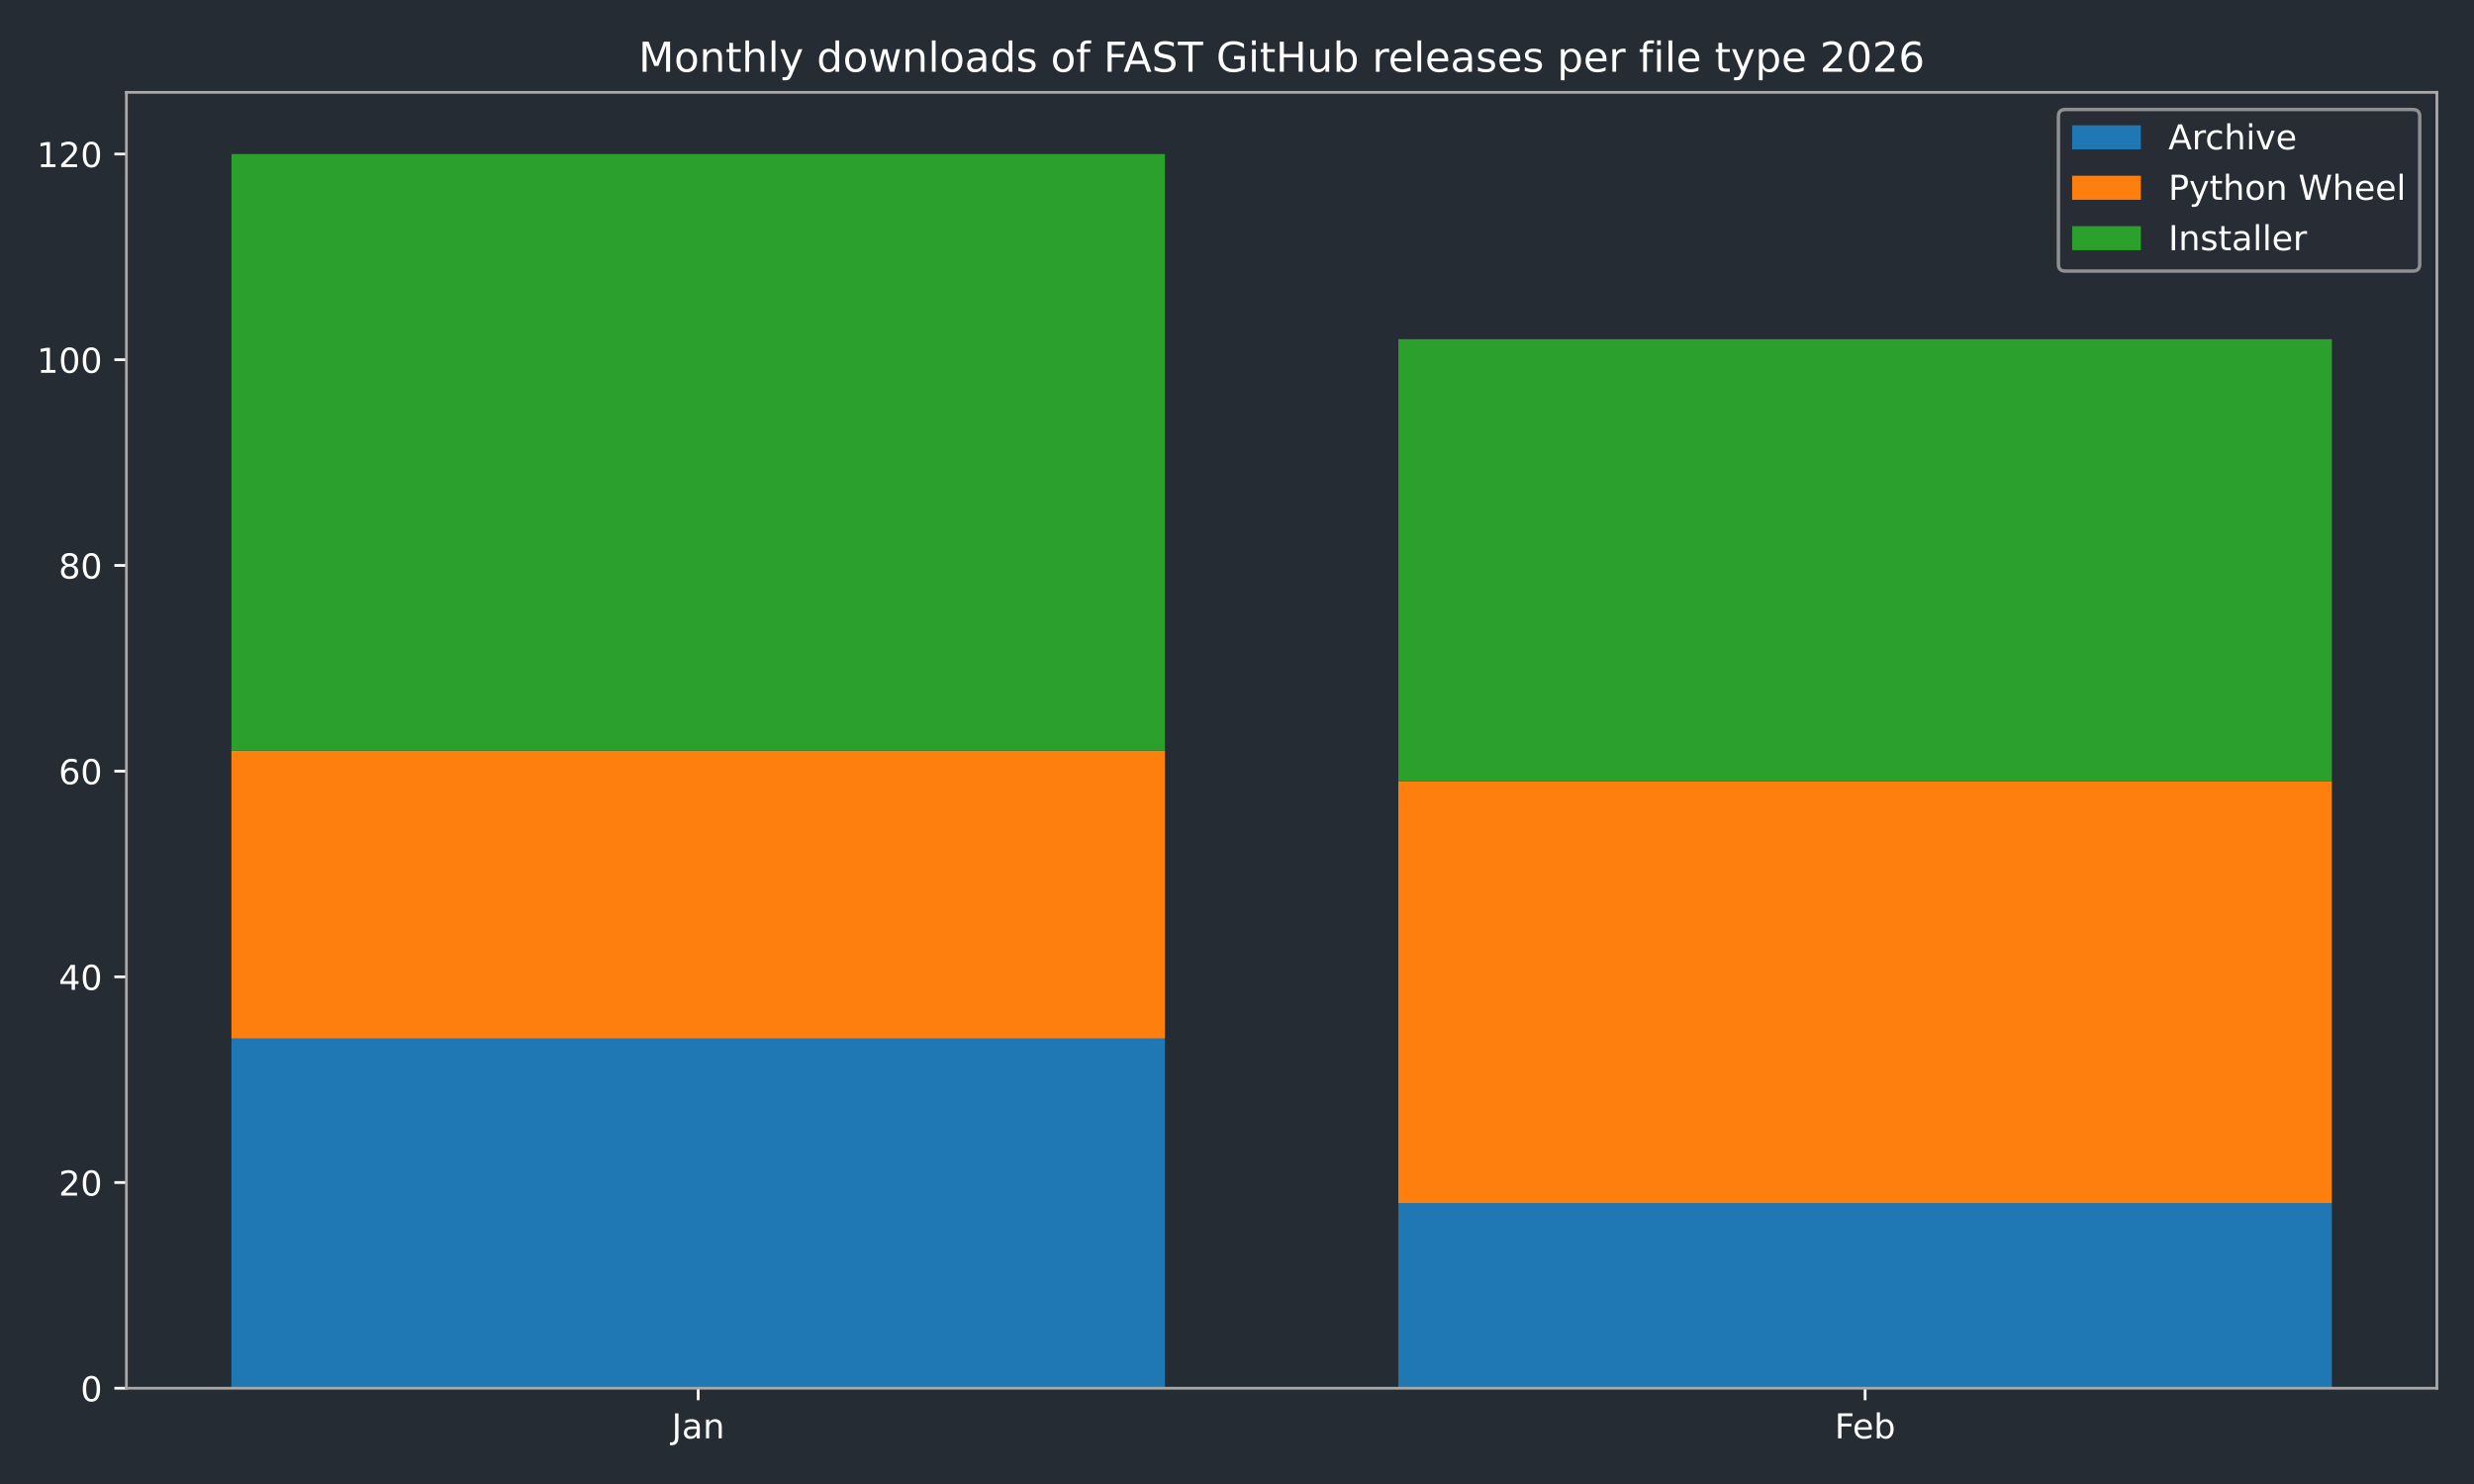
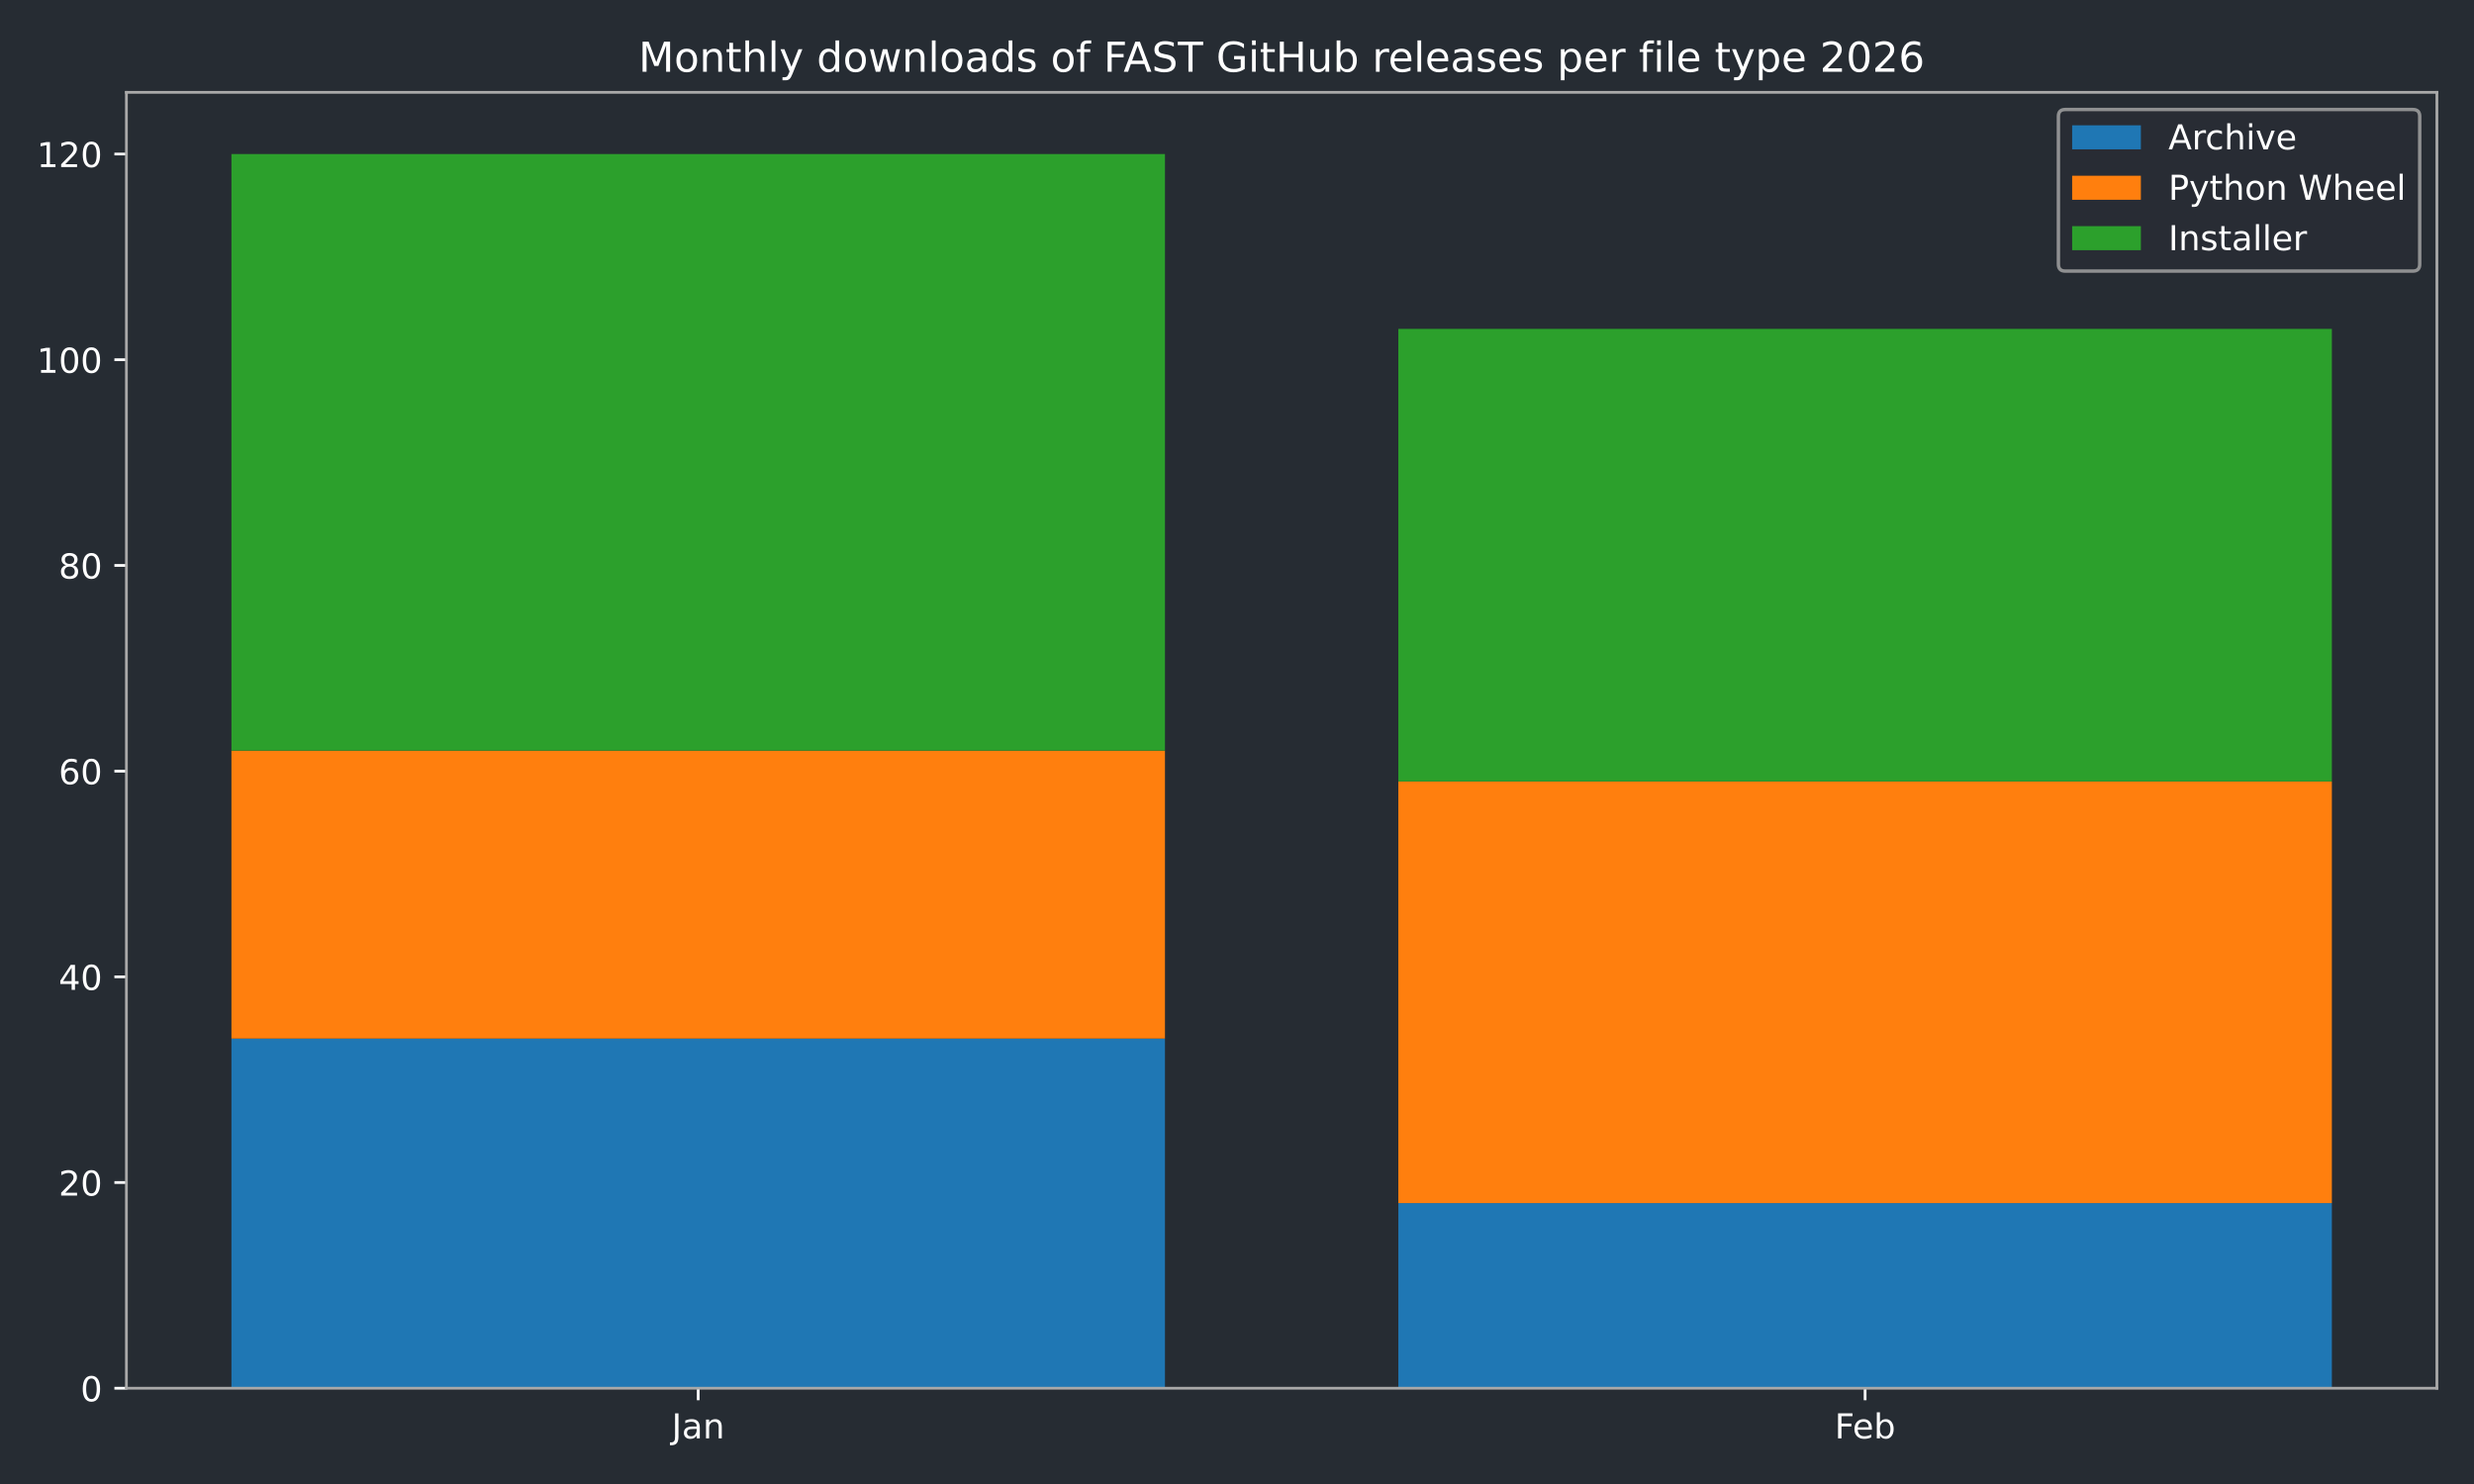
<svg xmlns="http://www.w3.org/2000/svg" xmlns:xlink="http://www.w3.org/1999/xlink" width="720pt" height="432pt" viewBox="0 0 720 432" version="1.1">
  <defs>
    <style type="text/css">*{stroke-linejoin: round; stroke-linecap: butt}</style>
  </defs>
  <g id="figure_1">
    <g id="patch_1">
      <path d="M 0 432  L 720 432  L 720 0  L 0 0  z " style="fill: #262c33" />
    </g>
    <g id="axes_1">
      <g id="patch_2">
        <path d="M 36.79 404.12  L 709.2 404.12  L 709.2 26.88  L 36.79 26.88  z " style="fill: #262c33" />
      </g>
      <g id="patch_3">
-         <path d="M 67.354 404.12  L 339.035 404.12  L 339.035 302.325  L 67.354 302.325  z " clip-path="url(#pa43904ce40)" style="fill: #1f77b4" />
+         <path d="M 67.354 404.12  L 339.035 404.12  L 339.035 302.325  L 67.354 302.325  z " clip-path="url(#pa98c79af90)" style="fill: #1f77b4" />
      </g>
      <g id="patch_4">
-         <path d="M 406.955 404.12  L 678.636 404.12  L 678.636 350.229  L 406.955 350.229  z " clip-path="url(#pa43904ce40)" style="fill: #1f77b4" />
+         <path d="M 406.955 404.12  L 678.636 404.12  L 678.636 350.229  L 406.955 350.229  z " clip-path="url(#pa98c79af90)" style="fill: #1f77b4" />
      </g>
      <g id="patch_5">
-         <path d="M 67.354 302.325  L 339.035 302.325  L 339.035 218.494  L 67.354 218.494  z " clip-path="url(#pa43904ce40)" style="fill: #ff7f0e" />
+         <path d="M 67.354 302.325  L 339.035 302.325  L 339.035 218.494  L 67.354 218.494  z " clip-path="url(#pa98c79af90)" style="fill: #ff7f0e" />
      </g>
      <g id="patch_6">
-         <path d="M 406.955 350.229  L 678.636 350.229  L 678.636 227.476  L 406.955 227.476  z " clip-path="url(#pa43904ce40)" style="fill: #ff7f0e" />
+         <path d="M 406.955 350.229  L 678.636 350.229  L 678.636 227.476  L 406.955 227.476  z " clip-path="url(#pa98c79af90)" style="fill: #ff7f0e" />
      </g>
      <g id="patch_7">
-         <path d="M 67.354 218.494  L 339.035 218.494  L 339.035 44.844  L 67.354 44.844  z " clip-path="url(#pa43904ce40)" style="fill: #2ca02c" />
+         <path d="M 67.354 218.494  L 339.035 218.494  L 339.035 44.844  L 67.354 44.844  z " clip-path="url(#pa98c79af90)" style="fill: #2ca02c" />
      </g>
      <g id="patch_8">
-         <path d="M 406.955 227.476  L 678.636 227.476  L 678.636 98.735  L 406.955 98.735  z " clip-path="url(#pa43904ce40)" style="fill: #2ca02c" />
+         <path d="M 406.955 227.476  L 678.636 227.476  L 678.636 95.741  L 406.955 95.741  z " clip-path="url(#pa98c79af90)" style="fill: #2ca02c" />
      </g>
      <g id="matplotlib.axis_1">
        <g id="xtick_1">
          <g id="line2d_1">
            <defs>
-               <path id="me67ffc2f7f" d="M 0 0  L 0 3.5  " style="stroke: #ffffff; stroke-width: 0.8" />
-             </defs>
-             <g>
-               <use xlink:href="#me67ffc2f7f" x="203.194" y="404.12" style="fill: #ffffff; stroke: #ffffff; stroke-width: 0.8" />
+               <path id="md15dc9ec2f" d="M 0 0  L 0 3.5  " style="stroke: #ffffff; stroke-width: 0.8" />
+             </defs>
+             <g>
+               <use xlink:href="#md15dc9ec2f" x="203.194" y="404.12" style="fill: #ffffff; stroke: #ffffff; stroke-width: 0.8" />
            </g>
          </g>
          <g id="text_1">
            <g style="fill: #ffffff" transform="translate(195.4867 418.7184) scale(0.1 -0.1)">
              <defs>
                <path id="DejaVuSans-4a" d="M 628 4666  L 1259 4666  L 1259 325  Q 1259 -519 939 -900  Q 619 -1281 -91 -1281  L -331 -1281  L -331 -750  L -134 -750  Q 284 -750 456 -515  Q 628 -281 628 325  L 628 4666  z " transform="scale(0.015625)" />
                <path id="DejaVuSans-61" d="M 2194 1759  Q 1497 1759 1228 1600  Q 959 1441 959 1056  Q 959 750 1161 570  Q 1363 391 1709 391  Q 2188 391 2477 730  Q 2766 1069 2766 1631  L 2766 1759  L 2194 1759  z M 3341 1997  L 3341 0  L 2766 0  L 2766 531  Q 2569 213 2275 61  Q 1981 -91 1556 -91  Q 1019 -91 701 211  Q 384 513 384 1019  Q 384 1609 779 1909  Q 1175 2209 1959 2209  L 2766 2209  L 2766 2266  Q 2766 2663 2505 2880  Q 2244 3097 1772 3097  Q 1472 3097 1187 3025  Q 903 2953 641 2809  L 641 3341  Q 956 3463 1253 3523  Q 1550 3584 1831 3584  Q 2591 3584 2966 3190  Q 3341 2797 3341 1997  z " transform="scale(0.015625)" />
                <path id="DejaVuSans-6e" d="M 3513 2113  L 3513 0  L 2938 0  L 2938 2094  Q 2938 2591 2744 2837  Q 2550 3084 2163 3084  Q 1697 3084 1428 2787  Q 1159 2491 1159 1978  L 1159 0  L 581 0  L 581 3500  L 1159 3500  L 1159 2956  Q 1366 3272 1645 3428  Q 1925 3584 2291 3584  Q 2894 3584 3203 3211  Q 3513 2838 3513 2113  z " transform="scale(0.015625)" />
              </defs>
              <use xlink:href="#DejaVuSans-4a" />
              <use xlink:href="#DejaVuSans-61" transform="translate(29.49219 0)" />
              <use xlink:href="#DejaVuSans-6e" transform="translate(90.77148 0)" />
            </g>
          </g>
        </g>
        <g id="xtick_2">
          <g id="line2d_2">
            <g>
-               <use xlink:href="#me67ffc2f7f" x="542.796" y="404.12" style="fill: #ffffff; stroke: #ffffff; stroke-width: 0.8" />
+               <use xlink:href="#md15dc9ec2f" x="542.796" y="404.12" style="fill: #ffffff; stroke: #ffffff; stroke-width: 0.8" />
            </g>
          </g>
          <g id="text_2">
            <g style="fill: #ffffff" transform="translate(533.9439 418.7184) scale(0.1 -0.1)">
              <defs>
                <path id="DejaVuSans-46" d="M 628 4666  L 3309 4666  L 3309 4134  L 1259 4134  L 1259 2759  L 3109 2759  L 3109 2228  L 1259 2228  L 1259 0  L 628 0  L 628 4666  z " transform="scale(0.015625)" />
                <path id="DejaVuSans-65" d="M 3597 1894  L 3597 1613  L 953 1613  Q 991 1019 1311 708  Q 1631 397 2203 397  Q 2534 397 2845 478  Q 3156 559 3463 722  L 3463 178  Q 3153 47 2828 -22  Q 2503 -91 2169 -91  Q 1331 -91 842 396  Q 353 884 353 1716  Q 353 2575 817 3079  Q 1281 3584 2069 3584  Q 2775 3584 3186 3129  Q 3597 2675 3597 1894  z M 3022 2063  Q 3016 2534 2758 2815  Q 2500 3097 2075 3097  Q 1594 3097 1305 2825  Q 1016 2553 972 2059  L 3022 2063  z " transform="scale(0.015625)" />
                <path id="DejaVuSans-62" d="M 3116 1747  Q 3116 2381 2855 2742  Q 2594 3103 2138 3103  Q 1681 3103 1420 2742  Q 1159 2381 1159 1747  Q 1159 1113 1420 752  Q 1681 391 2138 391  Q 2594 391 2855 752  Q 3116 1113 3116 1747  z M 1159 2969  Q 1341 3281 1617 3432  Q 1894 3584 2278 3584  Q 2916 3584 3314 3078  Q 3713 2572 3713 1747  Q 3713 922 3314 415  Q 2916 -91 2278 -91  Q 1894 -91 1617 61  Q 1341 213 1159 525  L 1159 0  L 581 0  L 581 4863  L 1159 4863  L 1159 2969  z " transform="scale(0.015625)" />
              </defs>
              <use xlink:href="#DejaVuSans-46" />
              <use xlink:href="#DejaVuSans-65" transform="translate(52.01953 0)" />
              <use xlink:href="#DejaVuSans-62" transform="translate(113.543 0)" />
            </g>
          </g>
        </g>
      </g>
      <g id="matplotlib.axis_2">
        <g id="ytick_1">
          <g id="line2d_3">
            <defs>
-               <path id="mc7a8e43ff2" d="M 0 0  L -3.5 0  " style="stroke: #ffffff; stroke-width: 0.8" />
-             </defs>
-             <g>
-               <use xlink:href="#mc7a8e43ff2" x="36.79" y="404.12" style="fill: #ffffff; stroke: #ffffff; stroke-width: 0.8" />
+               <path id="m61a1dbb8ad" d="M 0 0  L -3.5 0  " style="stroke: #ffffff; stroke-width: 0.8" />
+             </defs>
+             <g>
+               <use xlink:href="#m61a1dbb8ad" x="36.79" y="404.12" style="fill: #ffffff; stroke: #ffffff; stroke-width: 0.8" />
            </g>
          </g>
          <g id="text_3">
            <g style="fill: #ffffff" transform="translate(23.4275 407.9192) scale(0.1 -0.1)">
              <defs>
                <path id="DejaVuSans-30" d="M 2034 4250  Q 1547 4250 1301 3770  Q 1056 3291 1056 2328  Q 1056 1369 1301 889  Q 1547 409 2034 409  Q 2525 409 2770 889  Q 3016 1369 3016 2328  Q 3016 3291 2770 3770  Q 2525 4250 2034 4250  z M 2034 4750  Q 2819 4750 3233 4129  Q 3647 3509 3647 2328  Q 3647 1150 3233 529  Q 2819 -91 2034 -91  Q 1250 -91 836 529  Q 422 1150 422 2328  Q 422 3509 836 4129  Q 1250 4750 2034 4750  z " transform="scale(0.015625)" />
              </defs>
              <use xlink:href="#DejaVuSans-30" />
            </g>
          </g>
        </g>
        <g id="ytick_2">
          <g id="line2d_4">
            <g>
-               <use xlink:href="#mc7a8e43ff2" x="36.79" y="344.241" style="fill: #ffffff; stroke: #ffffff; stroke-width: 0.8" />
+               <use xlink:href="#m61a1dbb8ad" x="36.79" y="344.241" style="fill: #ffffff; stroke: #ffffff; stroke-width: 0.8" />
            </g>
          </g>
          <g id="text_4">
            <g style="fill: #ffffff" transform="translate(17.065 348.0399) scale(0.1 -0.1)">
              <defs>
                <path id="DejaVuSans-32" d="M 1228 531  L 3431 531  L 3431 0  L 469 0  L 469 531  Q 828 903 1448 1529  Q 2069 2156 2228 2338  Q 2531 2678 2651 2914  Q 2772 3150 2772 3378  Q 2772 3750 2511 3984  Q 2250 4219 1831 4219  Q 1534 4219 1204 4116  Q 875 4013 500 3803  L 500 4441  Q 881 4594 1212 4672  Q 1544 4750 1819 4750  Q 2544 4750 2975 4387  Q 3406 4025 3406 3419  Q 3406 3131 3298 2873  Q 3191 2616 2906 2266  Q 2828 2175 2409 1742  Q 1991 1309 1228 531  z " transform="scale(0.015625)" />
              </defs>
              <use xlink:href="#DejaVuSans-32" />
              <use xlink:href="#DejaVuSans-30" transform="translate(63.62305 0)" />
            </g>
          </g>
        </g>
        <g id="ytick_3">
          <g id="line2d_5">
            <g>
-               <use xlink:href="#mc7a8e43ff2" x="36.79" y="284.361" style="fill: #ffffff; stroke: #ffffff; stroke-width: 0.8" />
+               <use xlink:href="#m61a1dbb8ad" x="36.79" y="284.361" style="fill: #ffffff; stroke: #ffffff; stroke-width: 0.8" />
            </g>
          </g>
          <g id="text_5">
            <g style="fill: #ffffff" transform="translate(17.065 288.1605) scale(0.1 -0.1)">
              <defs>
                <path id="DejaVuSans-34" d="M 2419 4116  L 825 1625  L 2419 1625  L 2419 4116  z M 2253 4666  L 3047 4666  L 3047 1625  L 3713 1625  L 3713 1100  L 3047 1100  L 3047 0  L 2419 0  L 2419 1100  L 313 1100  L 313 1709  L 2253 4666  z " transform="scale(0.015625)" />
              </defs>
              <use xlink:href="#DejaVuSans-34" />
              <use xlink:href="#DejaVuSans-30" transform="translate(63.62305 0)" />
            </g>
          </g>
        </g>
        <g id="ytick_4">
          <g id="line2d_6">
            <g>
-               <use xlink:href="#mc7a8e43ff2" x="36.79" y="224.482" style="fill: #ffffff; stroke: #ffffff; stroke-width: 0.8" />
+               <use xlink:href="#m61a1dbb8ad" x="36.79" y="224.482" style="fill: #ffffff; stroke: #ffffff; stroke-width: 0.8" />
            </g>
          </g>
          <g id="text_6">
            <g style="fill: #ffffff" transform="translate(17.065 228.2811) scale(0.1 -0.1)">
              <defs>
                <path id="DejaVuSans-36" d="M 2113 2584  Q 1688 2584 1439 2293  Q 1191 2003 1191 1497  Q 1191 994 1439 701  Q 1688 409 2113 409  Q 2538 409 2786 701  Q 3034 994 3034 1497  Q 3034 2003 2786 2293  Q 2538 2584 2113 2584  z M 3366 4563  L 3366 3988  Q 3128 4100 2886 4159  Q 2644 4219 2406 4219  Q 1781 4219 1451 3797  Q 1122 3375 1075 2522  Q 1259 2794 1537 2939  Q 1816 3084 2150 3084  Q 2853 3084 3261 2657  Q 3669 2231 3669 1497  Q 3669 778 3244 343  Q 2819 -91 2113 -91  Q 1303 -91 875 529  Q 447 1150 447 2328  Q 447 3434 972 4092  Q 1497 4750 2381 4750  Q 2619 4750 2861 4703  Q 3103 4656 3366 4563  z " transform="scale(0.015625)" />
              </defs>
              <use xlink:href="#DejaVuSans-36" />
              <use xlink:href="#DejaVuSans-30" transform="translate(63.62305 0)" />
            </g>
          </g>
        </g>
        <g id="ytick_5">
          <g id="line2d_7">
            <g>
-               <use xlink:href="#mc7a8e43ff2" x="36.79" y="164.603" style="fill: #ffffff; stroke: #ffffff; stroke-width: 0.8" />
+               <use xlink:href="#m61a1dbb8ad" x="36.79" y="164.603" style="fill: #ffffff; stroke: #ffffff; stroke-width: 0.8" />
            </g>
          </g>
          <g id="text_7">
            <g style="fill: #ffffff" transform="translate(17.065 168.4018) scale(0.1 -0.1)">
              <defs>
                <path id="DejaVuSans-38" d="M 2034 2216  Q 1584 2216 1326 1975  Q 1069 1734 1069 1313  Q 1069 891 1326 650  Q 1584 409 2034 409  Q 2484 409 2743 651  Q 3003 894 3003 1313  Q 3003 1734 2745 1975  Q 2488 2216 2034 2216  z M 1403 2484  Q 997 2584 770 2862  Q 544 3141 544 3541  Q 544 4100 942 4425  Q 1341 4750 2034 4750  Q 2731 4750 3128 4425  Q 3525 4100 3525 3541  Q 3525 3141 3298 2862  Q 3072 2584 2669 2484  Q 3125 2378 3379 2068  Q 3634 1759 3634 1313  Q 3634 634 3220 271  Q 2806 -91 2034 -91  Q 1263 -91 848 271  Q 434 634 434 1313  Q 434 1759 690 2068  Q 947 2378 1403 2484  z M 1172 3481  Q 1172 3119 1398 2916  Q 1625 2713 2034 2713  Q 2441 2713 2670 2916  Q 2900 3119 2900 3481  Q 2900 3844 2670 4047  Q 2441 4250 2034 4250  Q 1625 4250 1398 4047  Q 1172 3844 1172 3481  z " transform="scale(0.015625)" />
              </defs>
              <use xlink:href="#DejaVuSans-38" />
              <use xlink:href="#DejaVuSans-30" transform="translate(63.62305 0)" />
            </g>
          </g>
        </g>
        <g id="ytick_6">
          <g id="line2d_8">
            <g>
-               <use xlink:href="#mc7a8e43ff2" x="36.79" y="104.723" style="fill: #ffffff; stroke: #ffffff; stroke-width: 0.8" />
+               <use xlink:href="#m61a1dbb8ad" x="36.79" y="104.723" style="fill: #ffffff; stroke: #ffffff; stroke-width: 0.8" />
            </g>
          </g>
          <g id="text_8">
            <g style="fill: #ffffff" transform="translate(10.7025 108.5224) scale(0.1 -0.1)">
              <defs>
                <path id="DejaVuSans-31" d="M 794 531  L 1825 531  L 1825 4091  L 703 3866  L 703 4441  L 1819 4666  L 2450 4666  L 2450 531  L 3481 531  L 3481 0  L 794 0  L 794 531  z " transform="scale(0.015625)" />
              </defs>
              <use xlink:href="#DejaVuSans-31" />
              <use xlink:href="#DejaVuSans-30" transform="translate(63.62305 0)" />
              <use xlink:href="#DejaVuSans-30" transform="translate(127.2461 0)" />
            </g>
          </g>
        </g>
        <g id="ytick_7">
          <g id="line2d_9">
            <g>
-               <use xlink:href="#mc7a8e43ff2" x="36.79" y="44.844" style="fill: #ffffff; stroke: #ffffff; stroke-width: 0.8" />
+               <use xlink:href="#m61a1dbb8ad" x="36.79" y="44.844" style="fill: #ffffff; stroke: #ffffff; stroke-width: 0.8" />
            </g>
          </g>
          <g id="text_9">
            <g style="fill: #ffffff" transform="translate(10.7025 48.64303) scale(0.1 -0.1)">
              <use xlink:href="#DejaVuSans-31" />
              <use xlink:href="#DejaVuSans-32" transform="translate(63.62305 0)" />
              <use xlink:href="#DejaVuSans-30" transform="translate(127.2461 0)" />
            </g>
          </g>
        </g>
      </g>
      <g id="patch_9">
        <path d="M 36.79 404.12  L 36.79 26.88  " style="fill: none; stroke: #a9a9a9; stroke-width: 0.8; stroke-linejoin: miter; stroke-linecap: square" />
      </g>
      <g id="patch_10">
        <path d="M 709.2 404.12  L 709.2 26.88  " style="fill: none; stroke: #a9a9a9; stroke-width: 0.8; stroke-linejoin: miter; stroke-linecap: square" />
      </g>
      <g id="patch_11">
        <path d="M 36.79 404.12  L 709.2 404.12  " style="fill: none; stroke: #a9a9a9; stroke-width: 0.8; stroke-linejoin: miter; stroke-linecap: square" />
      </g>
      <g id="patch_12">
        <path d="M 36.79 26.88  L 709.2 26.88  " style="fill: none; stroke: #a9a9a9; stroke-width: 0.8; stroke-linejoin: miter; stroke-linecap: square" />
      </g>
      <g id="text_10">
        <g style="fill: #ffffff" transform="translate(185.8316 20.88) scale(0.12 -0.12)">
          <defs>
            <path id="DejaVuSans-4d" d="M 628 4666  L 1569 4666  L 2759 1491  L 3956 4666  L 4897 4666  L 4897 0  L 4281 0  L 4281 4097  L 3078 897  L 2444 897  L 1241 4097  L 1241 0  L 628 0  L 628 4666  z " transform="scale(0.015625)" />
            <path id="DejaVuSans-6f" d="M 1959 3097  Q 1497 3097 1228 2736  Q 959 2375 959 1747  Q 959 1119 1226 758  Q 1494 397 1959 397  Q 2419 397 2687 759  Q 2956 1122 2956 1747  Q 2956 2369 2687 2733  Q 2419 3097 1959 3097  z M 1959 3584  Q 2709 3584 3137 3096  Q 3566 2609 3566 1747  Q 3566 888 3137 398  Q 2709 -91 1959 -91  Q 1206 -91 779 398  Q 353 888 353 1747  Q 353 2609 779 3096  Q 1206 3584 1959 3584  z " transform="scale(0.015625)" />
            <path id="DejaVuSans-74" d="M 1172 4494  L 1172 3500  L 2356 3500  L 2356 3053  L 1172 3053  L 1172 1153  Q 1172 725 1289 603  Q 1406 481 1766 481  L 2356 481  L 2356 0  L 1766 0  Q 1100 0 847 248  Q 594 497 594 1153  L 594 3053  L 172 3053  L 172 3500  L 594 3500  L 594 4494  L 1172 4494  z " transform="scale(0.015625)" />
            <path id="DejaVuSans-68" d="M 3513 2113  L 3513 0  L 2938 0  L 2938 2094  Q 2938 2591 2744 2837  Q 2550 3084 2163 3084  Q 1697 3084 1428 2787  Q 1159 2491 1159 1978  L 1159 0  L 581 0  L 581 4863  L 1159 4863  L 1159 2956  Q 1366 3272 1645 3428  Q 1925 3584 2291 3584  Q 2894 3584 3203 3211  Q 3513 2838 3513 2113  z " transform="scale(0.015625)" />
            <path id="DejaVuSans-6c" d="M 603 4863  L 1178 4863  L 1178 0  L 603 0  L 603 4863  z " transform="scale(0.015625)" />
            <path id="DejaVuSans-79" d="M 2059 -325  Q 1816 -950 1584 -1140  Q 1353 -1331 966 -1331  L 506 -1331  L 506 -850  L 844 -850  Q 1081 -850 1212 -737  Q 1344 -625 1503 -206  L 1606 56  L 191 3500  L 800 3500  L 1894 763  L 2988 3500  L 3597 3500  L 2059 -325  z " transform="scale(0.015625)" />
            <path id="DejaVuSans-20" transform="scale(0.015625)" />
            <path id="DejaVuSans-64" d="M 2906 2969  L 2906 4863  L 3481 4863  L 3481 0  L 2906 0  L 2906 525  Q 2725 213 2448 61  Q 2172 -91 1784 -91  Q 1150 -91 751 415  Q 353 922 353 1747  Q 353 2572 751 3078  Q 1150 3584 1784 3584  Q 2172 3584 2448 3432  Q 2725 3281 2906 2969  z M 947 1747  Q 947 1113 1208 752  Q 1469 391 1925 391  Q 2381 391 2643 752  Q 2906 1113 2906 1747  Q 2906 2381 2643 2742  Q 2381 3103 1925 3103  Q 1469 3103 1208 2742  Q 947 2381 947 1747  z " transform="scale(0.015625)" />
            <path id="DejaVuSans-77" d="M 269 3500  L 844 3500  L 1563 769  L 2278 3500  L 2956 3500  L 3675 769  L 4391 3500  L 4966 3500  L 4050 0  L 3372 0  L 2619 2869  L 1863 0  L 1184 0  L 269 3500  z " transform="scale(0.015625)" />
            <path id="DejaVuSans-73" d="M 2834 3397  L 2834 2853  Q 2591 2978 2328 3040  Q 2066 3103 1784 3103  Q 1356 3103 1142 2972  Q 928 2841 928 2578  Q 928 2378 1081 2264  Q 1234 2150 1697 2047  L 1894 2003  Q 2506 1872 2764 1633  Q 3022 1394 3022 966  Q 3022 478 2636 193  Q 2250 -91 1575 -91  Q 1294 -91 989 -36  Q 684 19 347 128  L 347 722  Q 666 556 975 473  Q 1284 391 1588 391  Q 1994 391 2212 530  Q 2431 669 2431 922  Q 2431 1156 2273 1281  Q 2116 1406 1581 1522  L 1381 1569  Q 847 1681 609 1914  Q 372 2147 372 2553  Q 372 3047 722 3315  Q 1072 3584 1716 3584  Q 2034 3584 2315 3537  Q 2597 3491 2834 3397  z " transform="scale(0.015625)" />
            <path id="DejaVuSans-66" d="M 2375 4863  L 2375 4384  L 1825 4384  Q 1516 4384 1395 4259  Q 1275 4134 1275 3809  L 1275 3500  L 2222 3500  L 2222 3053  L 1275 3053  L 1275 0  L 697 0  L 697 3053  L 147 3053  L 147 3500  L 697 3500  L 697 3744  Q 697 4328 969 4595  Q 1241 4863 1831 4863  L 2375 4863  z " transform="scale(0.015625)" />
            <path id="DejaVuSans-41" d="M 2188 4044  L 1331 1722  L 3047 1722  L 2188 4044  z M 1831 4666  L 2547 4666  L 4325 0  L 3669 0  L 3244 1197  L 1141 1197  L 716 0  L 50 0  L 1831 4666  z " transform="scale(0.015625)" />
            <path id="DejaVuSans-53" d="M 3425 4513  L 3425 3897  Q 3066 4069 2747 4153  Q 2428 4238 2131 4238  Q 1616 4238 1336 4038  Q 1056 3838 1056 3469  Q 1056 3159 1242 3001  Q 1428 2844 1947 2747  L 2328 2669  Q 3034 2534 3370 2195  Q 3706 1856 3706 1288  Q 3706 609 3251 259  Q 2797 -91 1919 -91  Q 1588 -91 1214 -16  Q 841 59 441 206  L 441 856  Q 825 641 1194 531  Q 1563 422 1919 422  Q 2459 422 2753 634  Q 3047 847 3047 1241  Q 3047 1584 2836 1778  Q 2625 1972 2144 2069  L 1759 2144  Q 1053 2284 737 2584  Q 422 2884 422 3419  Q 422 4038 858 4394  Q 1294 4750 2059 4750  Q 2388 4750 2728 4690  Q 3069 4631 3425 4513  z " transform="scale(0.015625)" />
            <path id="DejaVuSans-54" d="M -19 4666  L 3928 4666  L 3928 4134  L 2272 4134  L 2272 0  L 1638 0  L 1638 4134  L -19 4134  L -19 4666  z " transform="scale(0.015625)" />
            <path id="DejaVuSans-47" d="M 3809 666  L 3809 1919  L 2778 1919  L 2778 2438  L 4434 2438  L 4434 434  Q 4069 175 3628 42  Q 3188 -91 2688 -91  Q 1594 -91 976 548  Q 359 1188 359 2328  Q 359 3472 976 4111  Q 1594 4750 2688 4750  Q 3144 4750 3555 4637  Q 3966 4525 4313 4306  L 4313 3634  Q 3963 3931 3569 4081  Q 3175 4231 2741 4231  Q 1884 4231 1454 3753  Q 1025 3275 1025 2328  Q 1025 1384 1454 906  Q 1884 428 2741 428  Q 3075 428 3337 486  Q 3600 544 3809 666  z " transform="scale(0.015625)" />
            <path id="DejaVuSans-69" d="M 603 3500  L 1178 3500  L 1178 0  L 603 0  L 603 3500  z M 603 4863  L 1178 4863  L 1178 4134  L 603 4134  L 603 4863  z " transform="scale(0.015625)" />
            <path id="DejaVuSans-48" d="M 628 4666  L 1259 4666  L 1259 2753  L 3553 2753  L 3553 4666  L 4184 4666  L 4184 0  L 3553 0  L 3553 2222  L 1259 2222  L 1259 0  L 628 0  L 628 4666  z " transform="scale(0.015625)" />
            <path id="DejaVuSans-75" d="M 544 1381  L 544 3500  L 1119 3500  L 1119 1403  Q 1119 906 1312 657  Q 1506 409 1894 409  Q 2359 409 2629 706  Q 2900 1003 2900 1516  L 2900 3500  L 3475 3500  L 3475 0  L 2900 0  L 2900 538  Q 2691 219 2414 64  Q 2138 -91 1772 -91  Q 1169 -91 856 284  Q 544 659 544 1381  z M 1991 3584  L 1991 3584  z " transform="scale(0.015625)" />
            <path id="DejaVuSans-72" d="M 2631 2963  Q 2534 3019 2420 3045  Q 2306 3072 2169 3072  Q 1681 3072 1420 2755  Q 1159 2438 1159 1844  L 1159 0  L 581 0  L 581 3500  L 1159 3500  L 1159 2956  Q 1341 3275 1631 3429  Q 1922 3584 2338 3584  Q 2397 3584 2469 3576  Q 2541 3569 2628 3553  L 2631 2963  z " transform="scale(0.015625)" />
            <path id="DejaVuSans-70" d="M 1159 525  L 1159 -1331  L 581 -1331  L 581 3500  L 1159 3500  L 1159 2969  Q 1341 3281 1617 3432  Q 1894 3584 2278 3584  Q 2916 3584 3314 3078  Q 3713 2572 3713 1747  Q 3713 922 3314 415  Q 2916 -91 2278 -91  Q 1894 -91 1617 61  Q 1341 213 1159 525  z M 3116 1747  Q 3116 2381 2855 2742  Q 2594 3103 2138 3103  Q 1681 3103 1420 2742  Q 1159 2381 1159 1747  Q 1159 1113 1420 752  Q 1681 391 2138 391  Q 2594 391 2855 752  Q 3116 1113 3116 1747  z " transform="scale(0.015625)" />
          </defs>
          <use xlink:href="#DejaVuSans-4d" />
          <use xlink:href="#DejaVuSans-6f" transform="translate(86.2793 0)" />
          <use xlink:href="#DejaVuSans-6e" transform="translate(147.4609 0)" />
          <use xlink:href="#DejaVuSans-74" transform="translate(210.8398 0)" />
          <use xlink:href="#DejaVuSans-68" transform="translate(250.0488 0)" />
          <use xlink:href="#DejaVuSans-6c" transform="translate(313.4277 0)" />
          <use xlink:href="#DejaVuSans-79" transform="translate(341.2109 0)" />
          <use xlink:href="#DejaVuSans-20" transform="translate(400.3906 0)" />
          <use xlink:href="#DejaVuSans-64" transform="translate(432.1777 0)" />
          <use xlink:href="#DejaVuSans-6f" transform="translate(495.6543 0)" />
          <use xlink:href="#DejaVuSans-77" transform="translate(556.8359 0)" />
          <use xlink:href="#DejaVuSans-6e" transform="translate(638.623 0)" />
          <use xlink:href="#DejaVuSans-6c" transform="translate(702.002 0)" />
          <use xlink:href="#DejaVuSans-6f" transform="translate(729.7852 0)" />
          <use xlink:href="#DejaVuSans-61" transform="translate(790.9668 0)" />
          <use xlink:href="#DejaVuSans-64" transform="translate(852.2461 0)" />
          <use xlink:href="#DejaVuSans-73" transform="translate(915.7227 0)" />
          <use xlink:href="#DejaVuSans-20" transform="translate(967.8223 0)" />
          <use xlink:href="#DejaVuSans-6f" transform="translate(999.6094 0)" />
          <use xlink:href="#DejaVuSans-66" transform="translate(1060.791 0)" />
          <use xlink:href="#DejaVuSans-20" transform="translate(1095.996 0)" />
          <use xlink:href="#DejaVuSans-46" transform="translate(1127.783 0)" />
          <use xlink:href="#DejaVuSans-41" transform="translate(1176.178 0)" />
          <use xlink:href="#DejaVuSans-53" transform="translate(1244.586 0)" />
          <use xlink:href="#DejaVuSans-54" transform="translate(1308.062 0)" />
          <use xlink:href="#DejaVuSans-20" transform="translate(1369.146 0)" />
          <use xlink:href="#DejaVuSans-47" transform="translate(1400.934 0)" />
          <use xlink:href="#DejaVuSans-69" transform="translate(1478.424 0)" />
          <use xlink:href="#DejaVuSans-74" transform="translate(1506.207 0)" />
          <use xlink:href="#DejaVuSans-48" transform="translate(1545.416 0)" />
          <use xlink:href="#DejaVuSans-75" transform="translate(1620.611 0)" />
          <use xlink:href="#DejaVuSans-62" transform="translate(1683.99 0)" />
          <use xlink:href="#DejaVuSans-20" transform="translate(1747.467 0)" />
          <use xlink:href="#DejaVuSans-72" transform="translate(1779.254 0)" />
          <use xlink:href="#DejaVuSans-65" transform="translate(1818.117 0)" />
          <use xlink:href="#DejaVuSans-6c" transform="translate(1879.641 0)" />
          <use xlink:href="#DejaVuSans-65" transform="translate(1907.424 0)" />
          <use xlink:href="#DejaVuSans-61" transform="translate(1968.947 0)" />
          <use xlink:href="#DejaVuSans-73" transform="translate(2030.227 0)" />
          <use xlink:href="#DejaVuSans-65" transform="translate(2082.326 0)" />
          <use xlink:href="#DejaVuSans-73" transform="translate(2143.85 0)" />
          <use xlink:href="#DejaVuSans-20" transform="translate(2195.949 0)" />
          <use xlink:href="#DejaVuSans-70" transform="translate(2227.736 0)" />
          <use xlink:href="#DejaVuSans-65" transform="translate(2291.213 0)" />
          <use xlink:href="#DejaVuSans-72" transform="translate(2352.736 0)" />
          <use xlink:href="#DejaVuSans-20" transform="translate(2393.85 0)" />
          <use xlink:href="#DejaVuSans-66" transform="translate(2425.637 0)" />
          <use xlink:href="#DejaVuSans-69" transform="translate(2460.842 0)" />
          <use xlink:href="#DejaVuSans-6c" transform="translate(2488.625 0)" />
          <use xlink:href="#DejaVuSans-65" transform="translate(2516.408 0)" />
          <use xlink:href="#DejaVuSans-20" transform="translate(2577.932 0)" />
          <use xlink:href="#DejaVuSans-74" transform="translate(2609.719 0)" />
          <use xlink:href="#DejaVuSans-79" transform="translate(2648.928 0)" />
          <use xlink:href="#DejaVuSans-70" transform="translate(2708.107 0)" />
          <use xlink:href="#DejaVuSans-65" transform="translate(2771.584 0)" />
          <use xlink:href="#DejaVuSans-20" transform="translate(2833.107 0)" />
          <use xlink:href="#DejaVuSans-32" transform="translate(2864.895 0)" />
          <use xlink:href="#DejaVuSans-30" transform="translate(2928.518 0)" />
          <use xlink:href="#DejaVuSans-32" transform="translate(2992.141 0)" />
          <use xlink:href="#DejaVuSans-36" transform="translate(3055.764 0)" />
        </g>
      </g>
      <g id="legend_1">
        <g id="patch_13">
          <path d="M 601.05 78.914  L 702.2 78.914  Q 704.2 78.914 704.2 76.914  L 704.2 33.88  Q 704.2 31.88 702.2 31.88  L 601.05 31.88  Q 599.05 31.88 599.05 33.88  L 599.05 76.914  Q 599.05 78.914 601.05 78.914  z " style="fill: #282c34; opacity: 0.8; stroke: #a9a9a9; stroke-linejoin: miter" />
        </g>
        <g id="patch_14">
          <path d="M 603.05 43.478  L 623.05 43.478  L 623.05 36.478  L 603.05 36.478  z " style="fill: #1f77b4" />
        </g>
        <g id="text_11">
          <g style="fill: #ffffff" transform="translate(631.05 43.47844) scale(0.1 -0.1)">
            <defs>
              <path id="DejaVuSans-63" d="M 3122 3366  L 3122 2828  Q 2878 2963 2633 3030  Q 2388 3097 2138 3097  Q 1578 3097 1268 2742  Q 959 2388 959 1747  Q 959 1106 1268 751  Q 1578 397 2138 397  Q 2388 397 2633 464  Q 2878 531 3122 666  L 3122 134  Q 2881 22 2623 -34  Q 2366 -91 2075 -91  Q 1284 -91 818 406  Q 353 903 353 1747  Q 353 2603 823 3093  Q 1294 3584 2113 3584  Q 2378 3584 2631 3529  Q 2884 3475 3122 3366  z " transform="scale(0.015625)" />
              <path id="DejaVuSans-76" d="M 191 3500  L 800 3500  L 1894 563  L 2988 3500  L 3597 3500  L 2284 0  L 1503 0  L 191 3500  z " transform="scale(0.015625)" />
            </defs>
            <use xlink:href="#DejaVuSans-41" />
            <use xlink:href="#DejaVuSans-72" transform="translate(68.4082 0)" />
            <use xlink:href="#DejaVuSans-63" transform="translate(107.2715 0)" />
            <use xlink:href="#DejaVuSans-68" transform="translate(162.252 0)" />
            <use xlink:href="#DejaVuSans-69" transform="translate(225.6309 0)" />
            <use xlink:href="#DejaVuSans-76" transform="translate(253.4141 0)" />
            <use xlink:href="#DejaVuSans-65" transform="translate(312.5938 0)" />
          </g>
        </g>
        <g id="patch_15">
          <path d="M 603.05 58.157  L 623.05 58.157  L 623.05 51.157  L 603.05 51.157  z " style="fill: #ff7f0e" />
        </g>
        <g id="text_12">
          <g style="fill: #ffffff" transform="translate(631.05 58.15656) scale(0.1 -0.1)">
            <defs>
              <path id="DejaVuSans-50" d="M 1259 4147  L 1259 2394  L 2053 2394  Q 2494 2394 2734 2622  Q 2975 2850 2975 3272  Q 2975 3691 2734 3919  Q 2494 4147 2053 4147  L 1259 4147  z M 628 4666  L 2053 4666  Q 2838 4666 3239 4311  Q 3641 3956 3641 3272  Q 3641 2581 3239 2228  Q 2838 1875 2053 1875  L 1259 1875  L 1259 0  L 628 0  L 628 4666  z " transform="scale(0.015625)" />
              <path id="DejaVuSans-57" d="M 213 4666  L 850 4666  L 1831 722  L 2809 4666  L 3519 4666  L 4500 722  L 5478 4666  L 6119 4666  L 4947 0  L 4153 0  L 3169 4050  L 2175 0  L 1381 0  L 213 4666  z " transform="scale(0.015625)" />
            </defs>
            <use xlink:href="#DejaVuSans-50" />
            <use xlink:href="#DejaVuSans-79" transform="translate(60.30273 0)" />
            <use xlink:href="#DejaVuSans-74" transform="translate(119.4824 0)" />
            <use xlink:href="#DejaVuSans-68" transform="translate(158.6914 0)" />
            <use xlink:href="#DejaVuSans-6f" transform="translate(222.0703 0)" />
            <use xlink:href="#DejaVuSans-6e" transform="translate(283.252 0)" />
            <use xlink:href="#DejaVuSans-20" transform="translate(346.6309 0)" />
            <use xlink:href="#DejaVuSans-57" transform="translate(378.418 0)" />
            <use xlink:href="#DejaVuSans-68" transform="translate(477.2949 0)" />
            <use xlink:href="#DejaVuSans-65" transform="translate(540.6738 0)" />
            <use xlink:href="#DejaVuSans-65" transform="translate(602.1973 0)" />
            <use xlink:href="#DejaVuSans-6c" transform="translate(663.7207 0)" />
          </g>
        </g>
        <g id="patch_16">
          <path d="M 603.05 72.835  L 623.05 72.835  L 623.05 65.835  L 603.05 65.835  z " style="fill: #2ca02c" />
        </g>
        <g id="text_13">
          <g style="fill: #ffffff" transform="translate(631.05 72.83469) scale(0.1 -0.1)">
            <defs>
              <path id="DejaVuSans-49" d="M 628 4666  L 1259 4666  L 1259 0  L 628 0  L 628 4666  z " transform="scale(0.015625)" />
            </defs>
            <use xlink:href="#DejaVuSans-49" />
            <use xlink:href="#DejaVuSans-6e" transform="translate(29.49219 0)" />
            <use xlink:href="#DejaVuSans-73" transform="translate(92.87109 0)" />
            <use xlink:href="#DejaVuSans-74" transform="translate(144.9707 0)" />
            <use xlink:href="#DejaVuSans-61" transform="translate(184.1797 0)" />
            <use xlink:href="#DejaVuSans-6c" transform="translate(245.459 0)" />
            <use xlink:href="#DejaVuSans-6c" transform="translate(273.2422 0)" />
            <use xlink:href="#DejaVuSans-65" transform="translate(301.0254 0)" />
            <use xlink:href="#DejaVuSans-72" transform="translate(362.5488 0)" />
          </g>
        </g>
      </g>
    </g>
  </g>
  <defs>
-     <clipPath id="pa43904ce40">
+     <clipPath id="pa98c79af90">
      <rect x="36.79" y="26.88" width="672.41" height="377.24" />
    </clipPath>
  </defs>
</svg>
